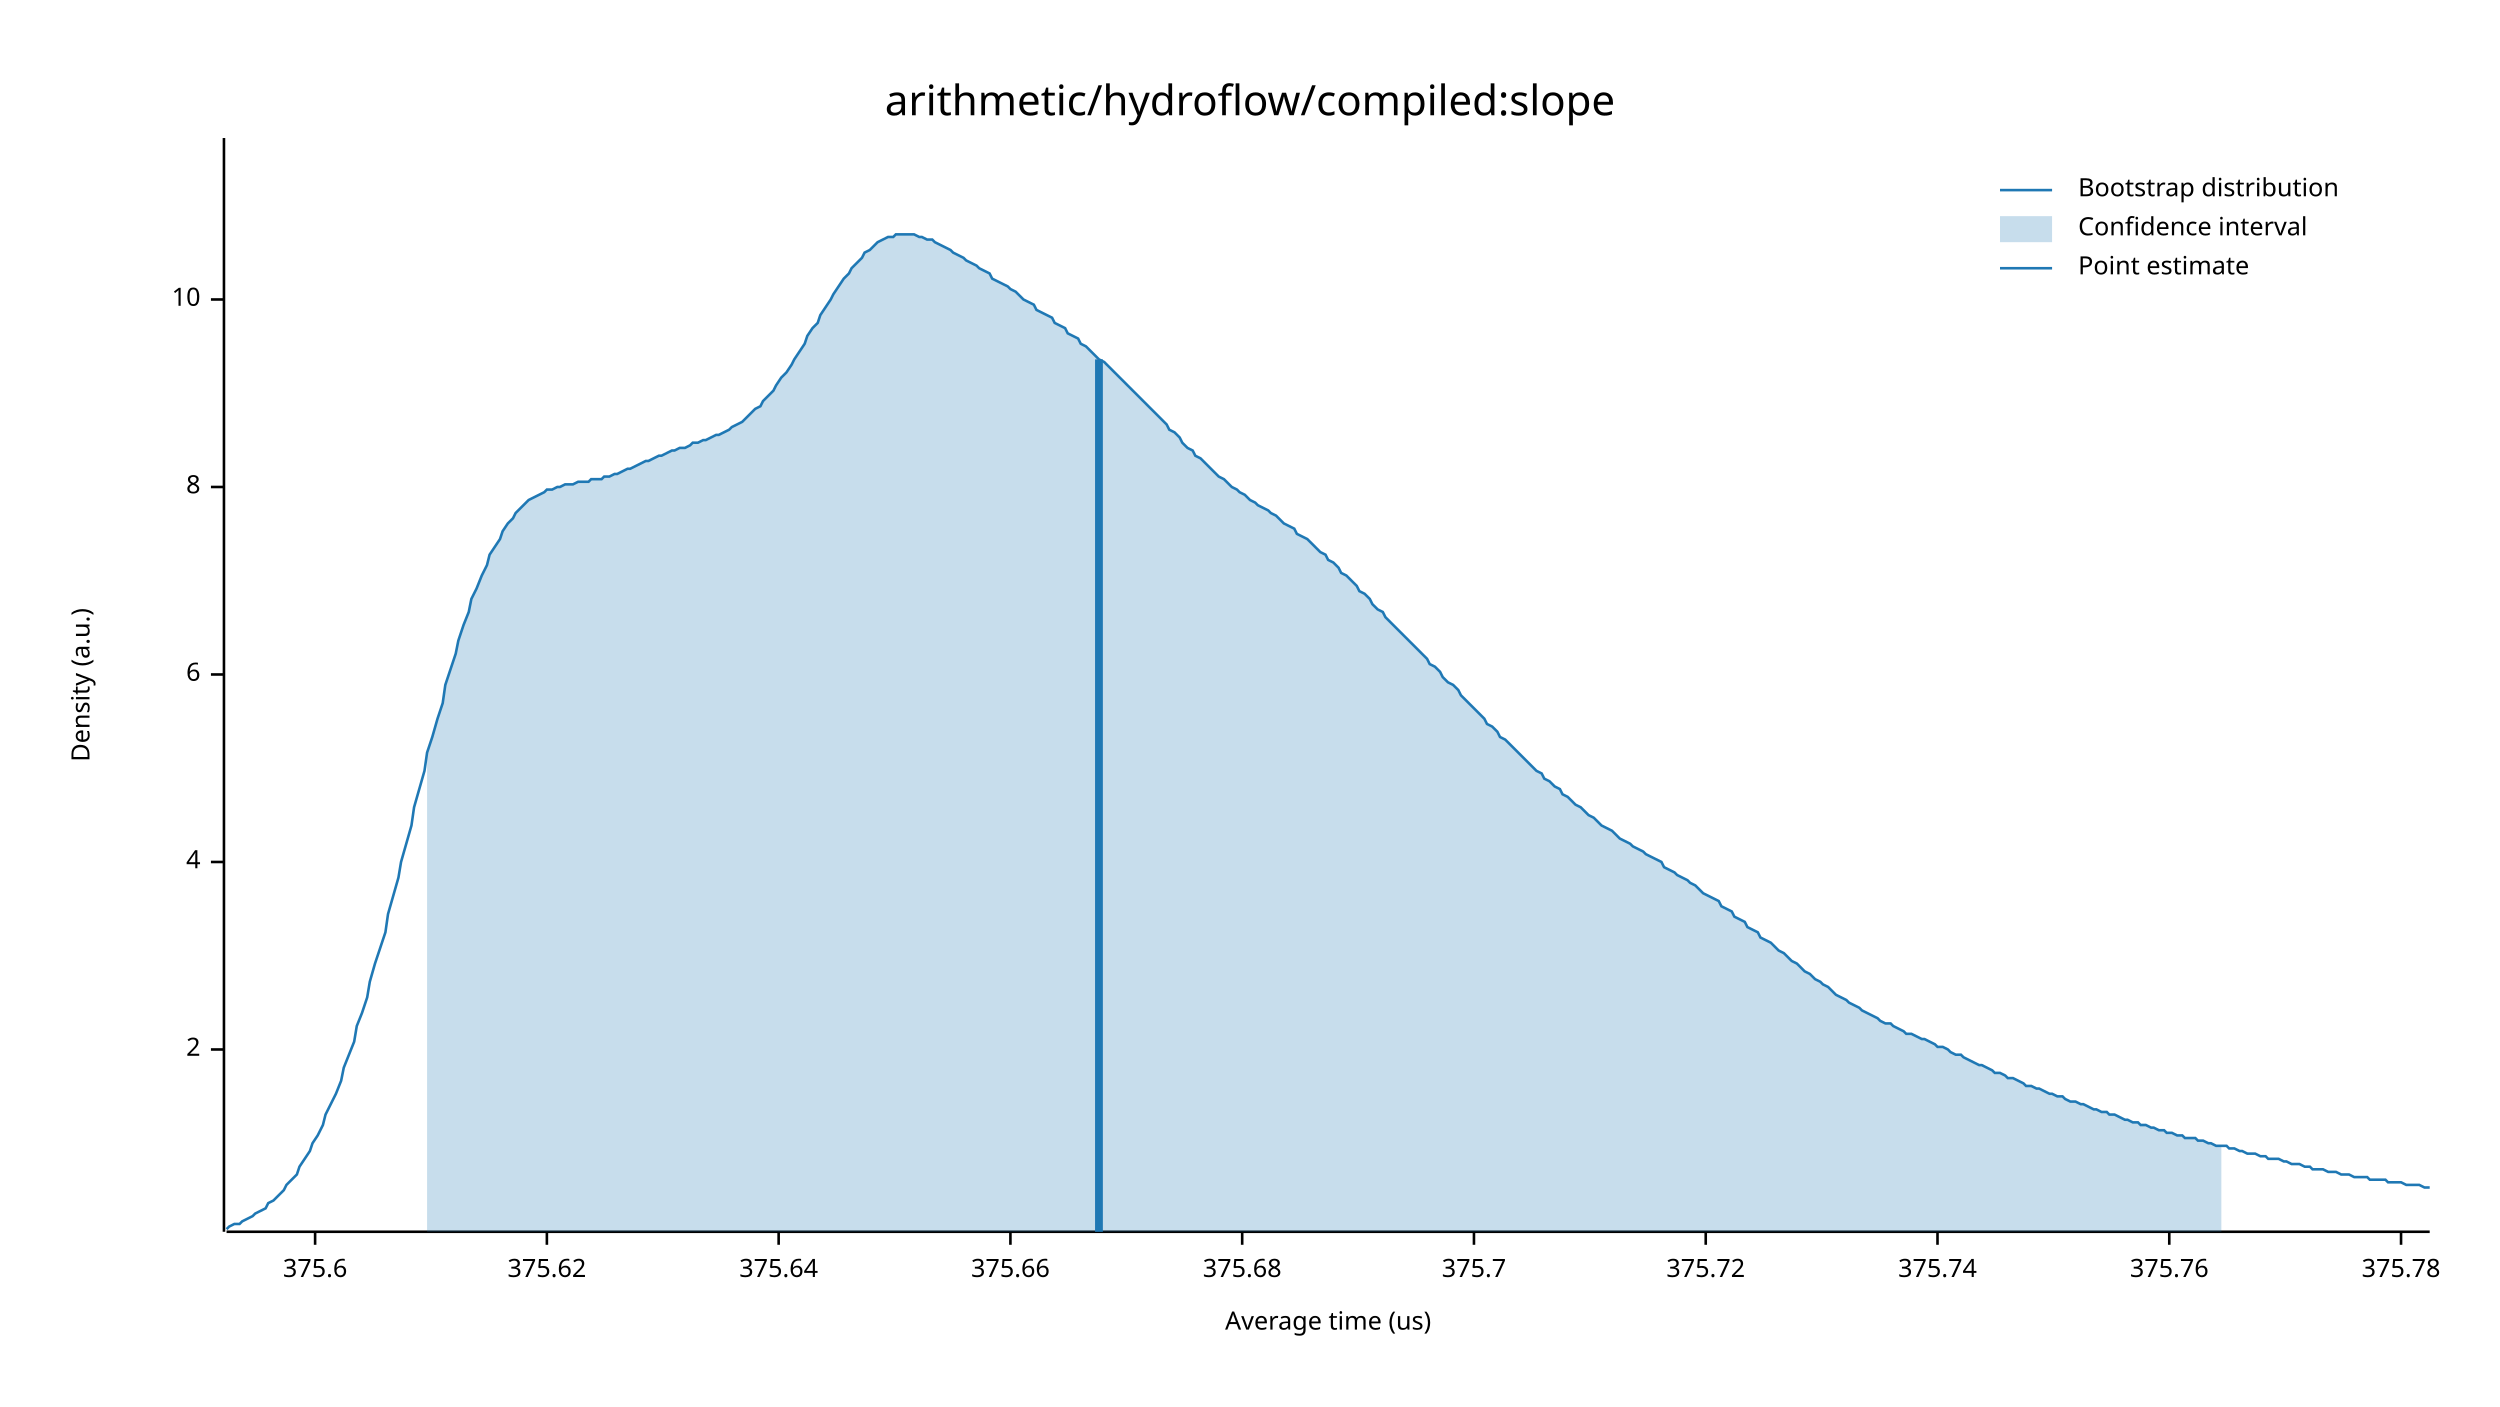
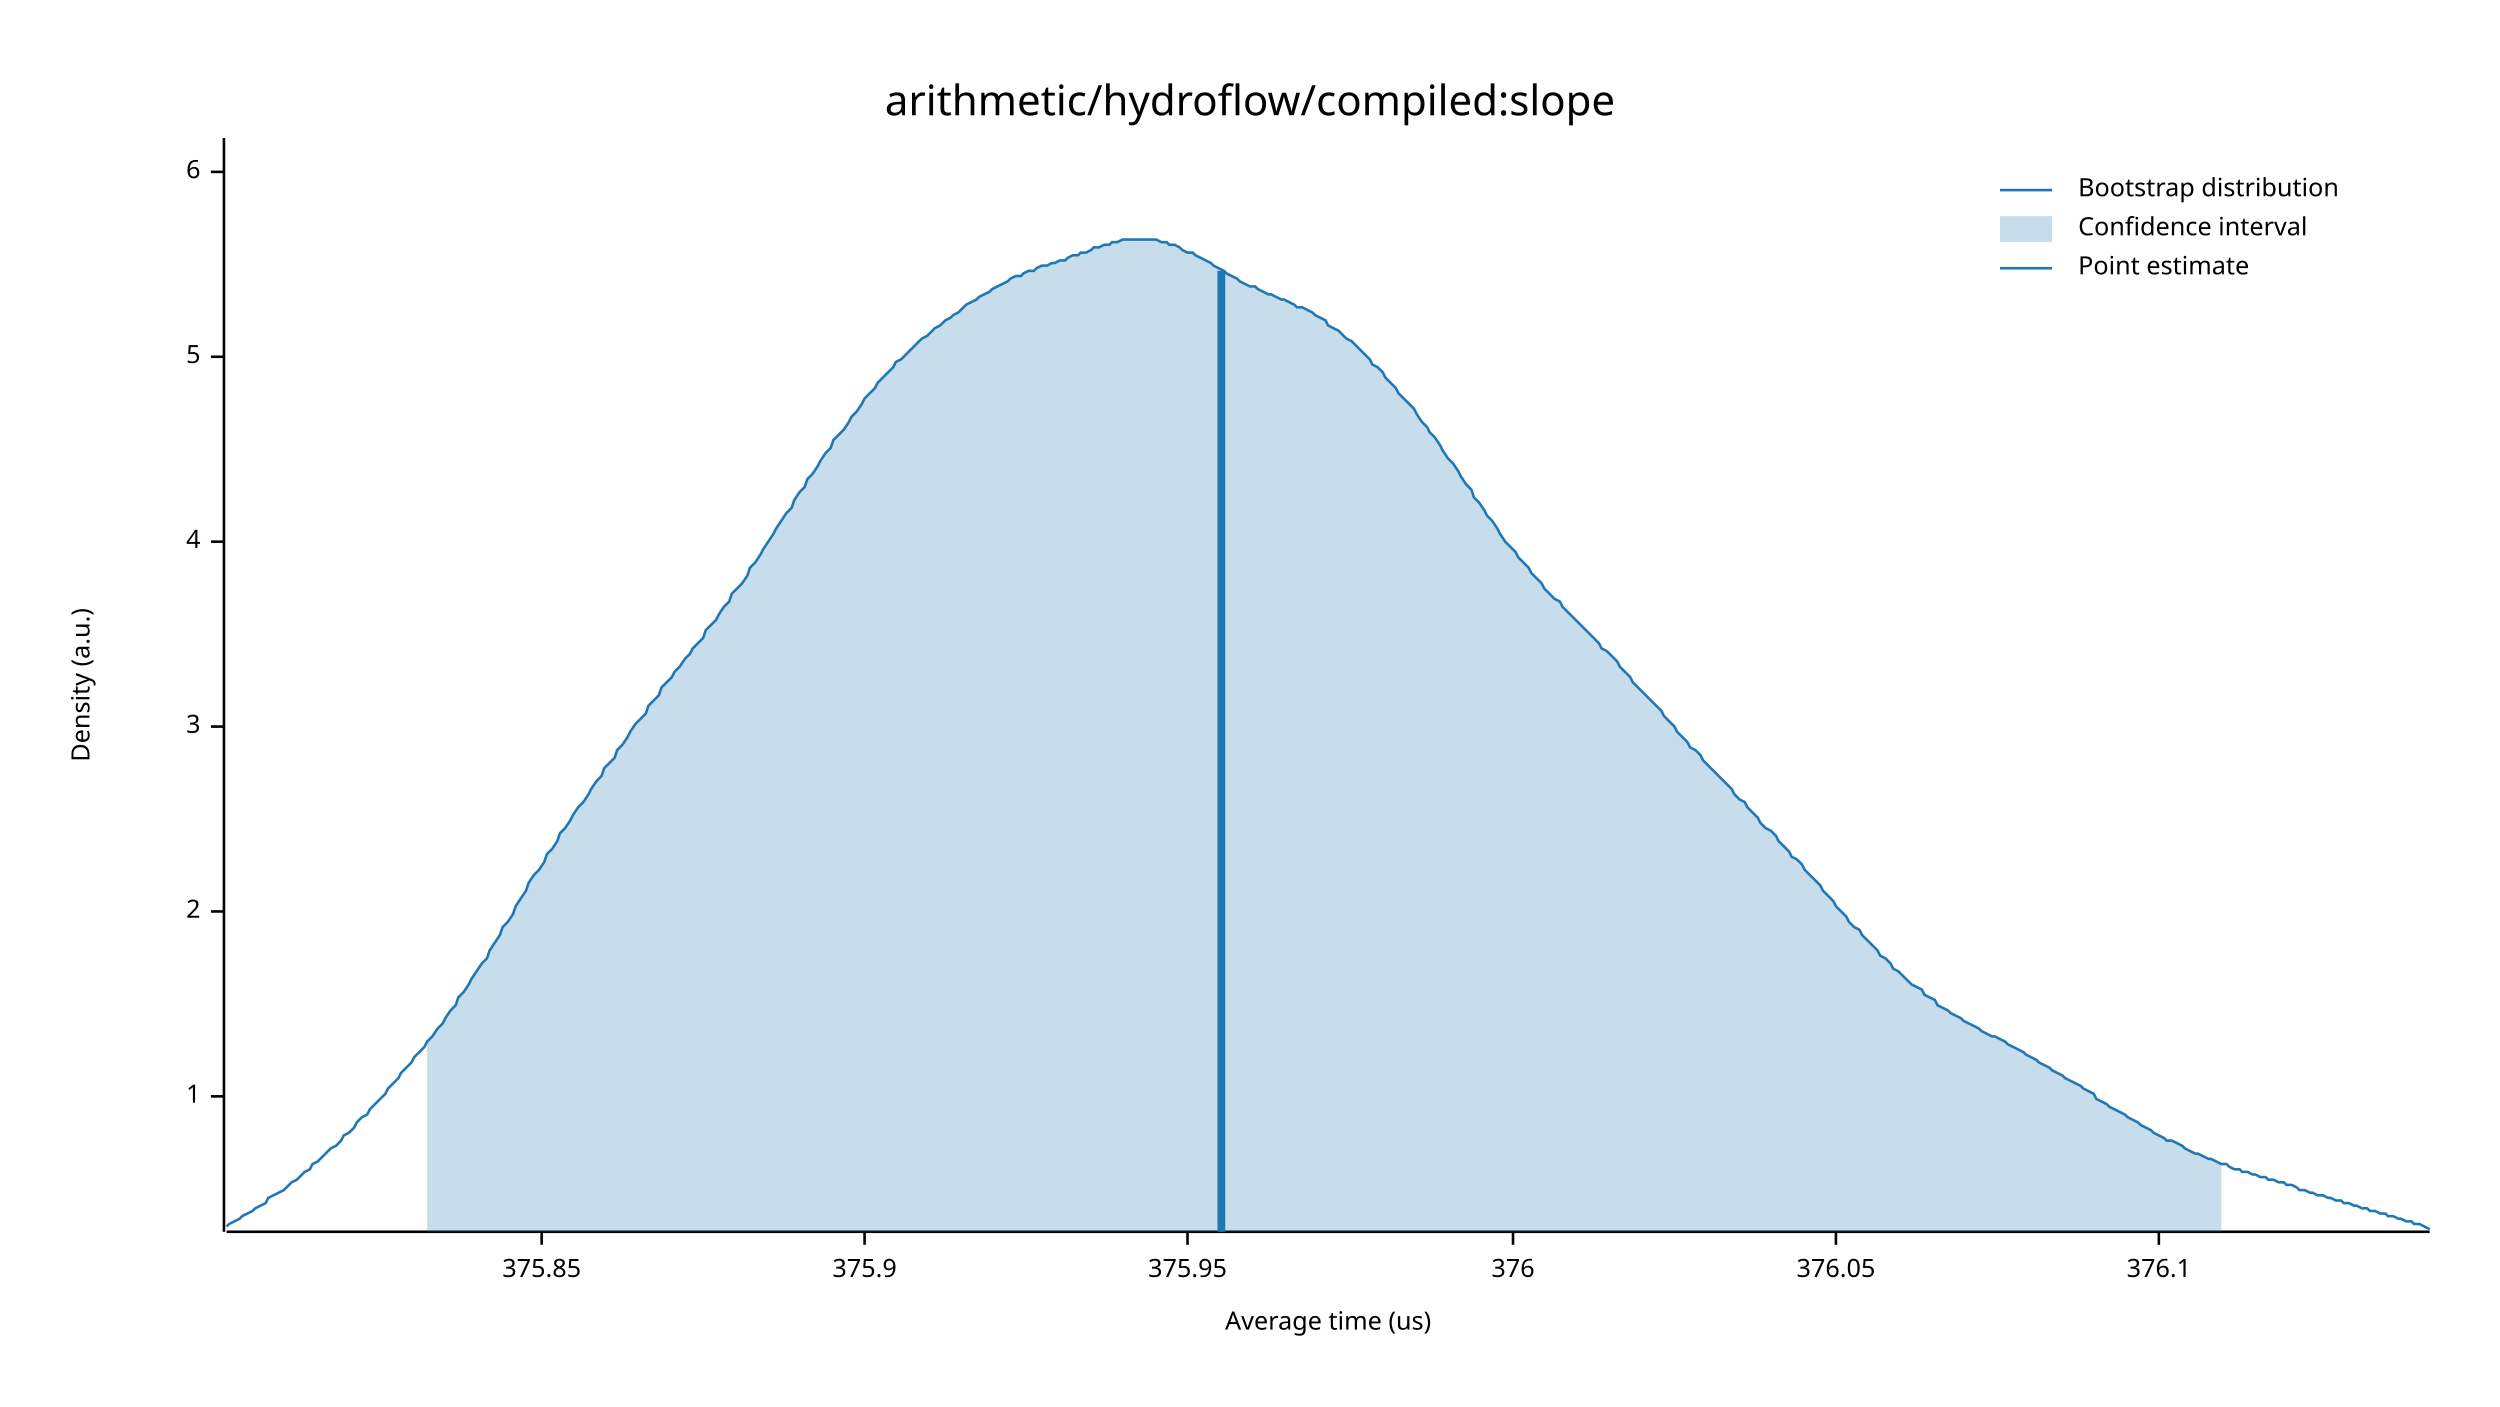
<svg xmlns="http://www.w3.org/2000/svg" width="960" height="540" viewBox="0 0 960 540">
  <text x="480" y="32" dy="0.76em" text-anchor="middle" font-family="sans-serif" font-size="16.129" opacity="1" fill="#000000">
arithmetic/hydroflow/compiled:slope
</text>
  <text x="27" y="263" dy="0.76em" text-anchor="middle" font-family="sans-serif" font-size="9.677" opacity="1" fill="#000000" transform="rotate(270, 27, 263)">
Density (a.u.)
</text>
  <text x="510" y="513" dy="-0.5ex" text-anchor="middle" font-family="sans-serif" font-size="9.677" opacity="1" fill="#000000">
Average time (us)
</text>
  <polyline fill="none" opacity="1" stroke="#000000" stroke-width="1" points="86,53 86,473 " />
-   <text x="77" y="403" dy="0.5ex" text-anchor="end" font-family="sans-serif" font-size="9.677" opacity="1" fill="#000000">
+   <text x="77" y="421" dy="0.5ex" text-anchor="end" font-family="sans-serif" font-size="9.677" opacity="1" fill="#000000">
+ 1
+ </text>
+   <polyline fill="none" opacity="1" stroke="#000000" stroke-width="1" points="81,421 86,421 " />
+   <text x="77" y="350" dy="0.5ex" text-anchor="end" font-family="sans-serif" font-size="9.677" opacity="1" fill="#000000">
2
</text>
-   <polyline fill="none" opacity="1" stroke="#000000" stroke-width="1" points="81,403 86,403 " />
-   <text x="77" y="331" dy="0.5ex" text-anchor="end" font-family="sans-serif" font-size="9.677" opacity="1" fill="#000000">
+   <polyline fill="none" opacity="1" stroke="#000000" stroke-width="1" points="81,350 86,350 " />
+   <text x="77" y="279" dy="0.5ex" text-anchor="end" font-family="sans-serif" font-size="9.677" opacity="1" fill="#000000">
+ 3
+ </text>
+   <polyline fill="none" opacity="1" stroke="#000000" stroke-width="1" points="81,279 86,279 " />
+   <text x="77" y="208" dy="0.5ex" text-anchor="end" font-family="sans-serif" font-size="9.677" opacity="1" fill="#000000">
4
</text>
-   <polyline fill="none" opacity="1" stroke="#000000" stroke-width="1" points="81,331 86,331 " />
-   <text x="77" y="259" dy="0.5ex" text-anchor="end" font-family="sans-serif" font-size="9.677" opacity="1" fill="#000000">
+   <polyline fill="none" opacity="1" stroke="#000000" stroke-width="1" points="81,208 86,208 " />
+   <text x="77" y="137" dy="0.5ex" text-anchor="end" font-family="sans-serif" font-size="9.677" opacity="1" fill="#000000">
+ 5
+ </text>
+   <polyline fill="none" opacity="1" stroke="#000000" stroke-width="1" points="81,137 86,137 " />
+   <text x="77" y="66" dy="0.5ex" text-anchor="end" font-family="sans-serif" font-size="9.677" opacity="1" fill="#000000">
6
</text>
-   <polyline fill="none" opacity="1" stroke="#000000" stroke-width="1" points="81,259 86,259 " />
-   <text x="77" y="187" dy="0.5ex" text-anchor="end" font-family="sans-serif" font-size="9.677" opacity="1" fill="#000000">
- 8
+   <polyline fill="none" opacity="1" stroke="#000000" stroke-width="1" points="81,66 86,66 " />
+   <polyline fill="none" opacity="1" stroke="#000000" stroke-width="1" points="87,473 933,473 " />
+   <text x="208" y="483" dy="0.76em" text-anchor="middle" font-family="sans-serif" font-size="9.677" opacity="1" fill="#000000">
+ 375.85
</text>
-   <polyline fill="none" opacity="1" stroke="#000000" stroke-width="1" points="81,187 86,187 " />
-   <text x="77" y="115" dy="0.5ex" text-anchor="end" font-family="sans-serif" font-size="9.677" opacity="1" fill="#000000">
- 10
+   <polyline fill="none" opacity="1" stroke="#000000" stroke-width="1" points="208,473 208,478 " />
+   <text x="332" y="483" dy="0.76em" text-anchor="middle" font-family="sans-serif" font-size="9.677" opacity="1" fill="#000000">
+ 375.9
</text>
-   <polyline fill="none" opacity="1" stroke="#000000" stroke-width="1" points="81,115 86,115 " />
-   <polyline fill="none" opacity="1" stroke="#000000" stroke-width="1" points="87,473 933,473 " />
-   <text x="121" y="483" dy="0.76em" text-anchor="middle" font-family="sans-serif" font-size="9.677" opacity="1" fill="#000000">
- 375.6
+   <polyline fill="none" opacity="1" stroke="#000000" stroke-width="1" points="332,473 332,478 " />
+   <text x="456" y="483" dy="0.76em" text-anchor="middle" font-family="sans-serif" font-size="9.677" opacity="1" fill="#000000">
+ 375.95
</text>
-   <polyline fill="none" opacity="1" stroke="#000000" stroke-width="1" points="121,473 121,478 " />
-   <text x="210" y="483" dy="0.76em" text-anchor="middle" font-family="sans-serif" font-size="9.677" opacity="1" fill="#000000">
- 375.62
+   <polyline fill="none" opacity="1" stroke="#000000" stroke-width="1" points="456,473 456,478 " />
+   <text x="581" y="483" dy="0.76em" text-anchor="middle" font-family="sans-serif" font-size="9.677" opacity="1" fill="#000000">
+ 376
</text>
-   <polyline fill="none" opacity="1" stroke="#000000" stroke-width="1" points="210,473 210,478 " />
-   <text x="299" y="483" dy="0.76em" text-anchor="middle" font-family="sans-serif" font-size="9.677" opacity="1" fill="#000000">
- 375.64
+   <polyline fill="none" opacity="1" stroke="#000000" stroke-width="1" points="581,473 581,478 " />
+   <text x="705" y="483" dy="0.76em" text-anchor="middle" font-family="sans-serif" font-size="9.677" opacity="1" fill="#000000">
+ 376.05
</text>
-   <polyline fill="none" opacity="1" stroke="#000000" stroke-width="1" points="299,473 299,478 " />
-   <text x="388" y="483" dy="0.76em" text-anchor="middle" font-family="sans-serif" font-size="9.677" opacity="1" fill="#000000">
- 375.66
+   <polyline fill="none" opacity="1" stroke="#000000" stroke-width="1" points="705,473 705,478 " />
+   <text x="829" y="483" dy="0.76em" text-anchor="middle" font-family="sans-serif" font-size="9.677" opacity="1" fill="#000000">
+ 376.1
</text>
-   <polyline fill="none" opacity="1" stroke="#000000" stroke-width="1" points="388,473 388,478 " />
-   <text x="477" y="483" dy="0.76em" text-anchor="middle" font-family="sans-serif" font-size="9.677" opacity="1" fill="#000000">
- 375.68
- </text>
-   <polyline fill="none" opacity="1" stroke="#000000" stroke-width="1" points="477,473 477,478 " />
-   <text x="566" y="483" dy="0.76em" text-anchor="middle" font-family="sans-serif" font-size="9.677" opacity="1" fill="#000000">
- 375.7
- </text>
-   <polyline fill="none" opacity="1" stroke="#000000" stroke-width="1" points="566,473 566,478 " />
-   <text x="655" y="483" dy="0.76em" text-anchor="middle" font-family="sans-serif" font-size="9.677" opacity="1" fill="#000000">
- 375.72
- </text>
-   <polyline fill="none" opacity="1" stroke="#000000" stroke-width="1" points="655,473 655,478 " />
-   <text x="744" y="483" dy="0.76em" text-anchor="middle" font-family="sans-serif" font-size="9.677" opacity="1" fill="#000000">
- 375.74
- </text>
-   <polyline fill="none" opacity="1" stroke="#000000" stroke-width="1" points="744,473 744,478 " />
-   <text x="833" y="483" dy="0.76em" text-anchor="middle" font-family="sans-serif" font-size="9.677" opacity="1" fill="#000000">
- 375.76
- </text>
-   <polyline fill="none" opacity="1" stroke="#000000" stroke-width="1" points="833,473 833,478 " />
-   <text x="922" y="483" dy="0.76em" text-anchor="middle" font-family="sans-serif" font-size="9.677" opacity="1" fill="#000000">
- 375.78
- </text>
-   <polyline fill="none" opacity="1" stroke="#000000" stroke-width="1" points="922,473 922,478 " />
-   <polyline fill="none" opacity="1" stroke="#1F78B4" stroke-width="1" points="87,472 88,471 90,470 92,470 93,469 95,468 97,467 98,466 100,465 102,464 103,462 105,461 107,459 109,457 110,455 112,453 114,451 115,448 117,445 119,442 120,439 122,436 124,432 125,428 127,424 129,420 131,415 132,410 134,405 136,400 137,394 139,389 141,383 142,377 144,370 146,364 148,358 149,351 151,344 153,337 154,331 156,324 158,317 159,310 161,303 163,296 164,289 166,283 168,276 170,270 171,263 173,257 175,251 176,246 178,240 180,235 181,230 183,226 185,221 187,217 188,213 190,210 192,207 193,204 195,201 197,199 198,197 200,195 202,193 203,192 205,191 207,190 209,189 210,188 212,188 214,187 215,187 217,186 219,186 220,186 222,185 224,185 226,185 227,184 229,184 231,184 232,183 234,183 236,182 237,182 239,181 241,180 242,180 244,179 246,178 248,177 249,177 251,176 253,175 254,175 256,174 258,173 259,173 261,172 263,172 265,171 266,170 268,170 270,169 271,169 273,168 275,167 276,167 278,166 280,165 281,164 283,163 285,162 287,160 288,159 290,157 292,156 293,154 295,152 297,150 298,148 300,145 302,143 304,140 305,138 307,135 309,132 310,129 312,126 314,124 315,121 317,118 319,115 320,113 322,110 324,107 326,105 327,103 329,101 331,99 332,97 334,96 336,94 337,93 339,92 341,91 343,91 344,90 346,90 348,90 349,90 351,90 353,91 354,91 356,92 358,92 359,93 361,94 363,95 365,96 366,97 368,98 370,99 371,100 373,101 375,102 376,103 378,104 380,105 381,107 383,108 385,109 387,110 388,111 390,112 392,114 393,115 395,116 397,117 398,119 400,120 402,121 404,122 405,124 407,125 409,126 410,128 412,129 414,130 415,132 417,133 419,135 420,136 422,138 424,139 426,141 427,142 429,144 431,146 432,147 434,149 436,151 437,152 439,154 441,156 443,158 444,159 446,161 448,163 449,165 451,166 453,168 454,170 456,172 458,173 459,175 461,176 463,178 465,180 466,181 468,183 470,184 471,185 473,187 475,188 476,189 478,190 480,192 482,193 483,194 485,195 487,196 488,197 490,198 492,200 493,201 495,202 497,203 498,205 500,206 502,207 504,209 505,210 507,212 509,213 510,215 512,216 514,218 515,220 517,221 519,223 521,225 522,227 524,228 526,230 527,232 529,234 531,235 532,237 534,239 536,241 537,242 539,244 541,246 543,248 544,249 546,251 548,253 549,255 551,256 553,258 554,260 556,262 558,263 560,265 561,267 563,269 565,271 566,272 568,274 570,276 571,278 573,279 575,281 576,283 578,284 580,286 582,288 583,289 585,291 587,293 588,294 590,296 592,297 593,299 595,300 597,302 599,303 600,305 602,306 604,308 605,309 607,310 609,312 610,313 612,314 614,316 615,317 617,318 619,319 621,321 622,322 624,323 626,324 627,325 629,326 631,327 632,328 634,329 636,330 638,331 639,333 641,334 643,335 644,336 646,337 648,338 649,339 651,340 653,342 654,343 656,344 658,345 660,346 661,348 663,349 665,350 666,352 668,353 670,354 671,356 673,357 675,358 676,360 678,361 680,362 682,364 683,365 685,366 687,368 688,369 690,370 692,372 693,373 695,374 697,376 699,377 700,378 702,379 704,381 705,382 707,383 709,384 710,385 712,386 714,387 715,388 717,389 719,390 721,391 722,392 724,393 726,393 727,394 729,395 731,396 732,397 734,397 736,398 738,399 739,399 741,400 743,401 744,402 746,402 748,403 749,404 751,405 753,405 754,406 756,407 758,408 760,409 761,409 763,410 765,411 766,412 768,412 770,413 771,414 773,414 775,415 777,416 778,417 780,417 782,418 783,418 785,419 787,420 788,420 790,421 792,421 793,422 795,423 797,423 799,424 800,424 802,425 804,426 805,426 807,427 809,427 810,428 812,428 814,429 816,430 817,430 819,431 821,431 822,432 824,432 826,433 827,433 829,434 831,434 832,435 834,435 836,436 838,436 839,437 841,437 843,437 844,438 846,438 848,439 849,439 851,440 853,440 855,440 856,441 858,441 860,442 861,442 863,443 865,443 866,443 868,444 870,444 871,445 873,445 875,445 877,446 878,446 880,447 882,447 883,447 885,448 887,448 888,449 890,449 892,449 894,450 895,450 897,450 899,451 900,451 902,451 904,452 905,452 907,452 909,452 910,453 912,453 914,453 916,453 917,454 919,454 921,454 922,454 924,455 926,455 927,455 929,455 931,456 933,456 " />
-   <polygon opacity="0.25" fill="#1F78B4" points="164,289 166,283 168,276 170,270 171,263 173,257 175,251 176,246 178,240 180,235 181,230 183,226 185,221 187,217 188,213 190,210 192,207 193,204 195,201 197,199 198,197 200,195 202,193 203,192 205,191 207,190 209,189 210,188 212,188 214,187 215,187 217,186 219,186 220,186 222,185 224,185 226,185 227,184 229,184 231,184 232,183 234,183 236,182 237,182 239,181 241,180 242,180 244,179 246,178 248,177 249,177 251,176 253,175 254,175 256,174 258,173 259,173 261,172 263,172 265,171 266,170 268,170 270,169 271,169 273,168 275,167 276,167 278,166 280,165 281,164 283,163 285,162 287,160 288,159 290,157 292,156 293,154 295,152 297,150 298,148 300,145 302,143 304,140 305,138 307,135 309,132 310,129 312,126 314,124 315,121 317,118 319,115 320,113 322,110 324,107 326,105 327,103 329,101 331,99 332,97 334,96 336,94 337,93 339,92 341,91 343,91 344,90 346,90 348,90 349,90 351,90 353,91 354,91 356,92 358,92 359,93 361,94 363,95 365,96 366,97 368,98 370,99 371,100 373,101 375,102 376,103 378,104 380,105 381,107 383,108 385,109 387,110 388,111 390,112 392,114 393,115 395,116 397,117 398,119 400,120 402,121 404,122 405,124 407,125 409,126 410,128 412,129 414,130 415,132 417,133 419,135 420,136 422,138 424,139 426,141 427,142 429,144 431,146 432,147 434,149 436,151 437,152 439,154 441,156 443,158 444,159 446,161 448,163 449,165 451,166 453,168 454,170 456,172 458,173 459,175 461,176 463,178 465,180 466,181 468,183 470,184 471,185 473,187 475,188 476,189 478,190 480,192 482,193 483,194 485,195 487,196 488,197 490,198 492,200 493,201 495,202 497,203 498,205 500,206 502,207 504,209 505,210 507,212 509,213 510,215 512,216 514,218 515,220 517,221 519,223 521,225 522,227 524,228 526,230 527,232 529,234 531,235 532,237 534,239 536,241 537,242 539,244 541,246 543,248 544,249 546,251 548,253 549,255 551,256 553,258 554,260 556,262 558,263 560,265 561,267 563,269 565,271 566,272 568,274 570,276 571,278 573,279 575,281 576,283 578,284 580,286 582,288 583,289 585,291 587,293 588,294 590,296 592,297 593,299 595,300 597,302 599,303 600,305 602,306 604,308 605,309 607,310 609,312 610,313 612,314 614,316 615,317 617,318 619,319 621,321 622,322 624,323 626,324 627,325 629,326 631,327 632,328 634,329 636,330 638,331 639,333 641,334 643,335 644,336 646,337 648,338 649,339 651,340 653,342 654,343 656,344 658,345 660,346 661,348 663,349 665,350 666,352 668,353 670,354 671,356 673,357 675,358 676,360 678,361 680,362 682,364 683,365 685,366 687,368 688,369 690,370 692,372 693,373 695,374 697,376 699,377 700,378 702,379 704,381 705,382 707,383 709,384 710,385 712,386 714,387 715,388 717,389 719,390 721,391 722,392 724,393 726,393 727,394 729,395 731,396 732,397 734,397 736,398 738,399 739,399 741,400 743,401 744,402 746,402 748,403 749,404 751,405 753,405 754,406 756,407 758,408 760,409 761,409 763,410 765,411 766,412 768,412 770,413 771,414 773,414 775,415 777,416 778,417 780,417 782,418 783,418 785,419 787,420 788,420 790,421 792,421 793,422 795,423 797,423 799,424 800,424 802,425 804,426 805,426 807,427 809,427 810,428 812,428 814,429 816,430 817,430 819,431 821,431 822,432 824,432 826,433 827,433 829,434 831,434 832,435 834,435 836,436 838,436 839,437 841,437 843,437 844,438 846,438 848,439 849,439 851,440 853,440 853,473 164,473 " />
-   <polyline fill="none" opacity="1" stroke="#1F78B4" stroke-width="3" points="422,473 422,138 " />
+   <polyline fill="none" opacity="1" stroke="#000000" stroke-width="1" points="829,473 829,478 " />
+   <polyline fill="none" opacity="1" stroke="#1F78B4" stroke-width="1" points="87,471 88,470 90,469 92,468 93,467 95,466 97,465 98,464 100,463 102,462 103,460 105,459 107,458 109,457 110,456 112,454 114,453 115,452 117,450 119,449 120,447 122,446 124,444 125,443 127,441 129,440 131,438 132,436 134,435 136,433 137,431 139,429 141,428 142,426 144,424 146,422 148,420 149,418 151,416 153,414 154,412 156,410 158,408 159,406 161,404 163,402 164,400 166,398 168,395 170,393 171,391 173,388 175,386 176,383 178,381 180,378 181,376 183,373 185,370 187,368 188,365 190,362 192,359 193,356 195,354 197,351 198,348 200,345 202,342 203,339 205,336 207,334 209,331 210,328 212,326 214,323 215,320 217,318 219,315 220,313 222,310 224,308 226,305 227,303 229,300 231,298 232,295 234,293 236,291 237,288 239,286 241,283 242,281 244,278 246,276 248,274 249,271 251,269 253,267 254,264 256,262 258,260 259,258 261,256 263,253 265,251 266,249 268,247 270,245 271,242 273,240 275,238 276,236 278,233 280,231 281,228 283,226 285,224 287,221 288,218 290,216 292,213 293,211 295,208 297,205 298,203 300,200 302,197 304,195 305,192 307,189 309,187 310,184 312,182 314,179 315,177 317,174 319,172 320,169 322,167 324,165 326,162 327,160 329,158 331,155 332,153 334,151 336,149 337,147 339,145 341,143 343,141 344,139 346,138 348,136 349,135 351,133 353,131 354,130 356,129 358,127 359,126 361,125 363,123 365,122 366,121 368,120 370,118 371,117 373,116 375,115 376,114 378,113 380,112 381,111 383,110 385,109 387,108 388,107 390,106 392,106 393,105 395,104 397,104 398,103 400,102 402,102 404,101 405,101 407,100 409,100 410,99 412,98 414,98 415,97 417,97 419,96 420,95 422,95 424,94 426,94 427,93 429,93 431,92 432,92 434,92 436,92 437,92 439,92 441,92 443,92 444,92 446,93 448,93 449,94 451,94 453,95 454,96 456,97 458,97 459,98 461,99 463,100 465,101 466,102 468,103 470,104 471,105 473,106 475,107 476,108 478,109 480,110 482,110 483,111 485,112 487,113 488,113 490,114 492,115 493,115 495,116 497,117 498,118 500,118 502,119 504,120 505,121 507,122 509,123 510,125 512,126 514,127 515,128 517,130 519,131 521,133 522,134 524,136 526,138 527,140 529,141 531,143 532,145 534,147 536,149 537,151 539,153 541,155 543,157 544,159 546,162 548,164 549,166 551,168 553,171 554,173 556,176 558,178 560,181 561,183 563,186 565,188 566,191 568,193 570,196 571,198 573,200 575,203 576,205 578,208 580,210 582,212 583,214 585,216 587,218 588,220 590,222 592,224 593,226 595,228 597,230 599,231 600,233 602,235 604,237 605,238 607,240 609,242 610,243 612,245 614,247 615,249 617,250 619,252 621,254 622,256 624,258 626,260 627,262 629,264 631,266 632,267 634,269 636,271 638,273 639,275 641,277 643,279 644,281 646,283 648,285 649,287 651,288 653,290 654,292 656,294 658,296 660,298 661,299 663,301 665,303 666,305 668,307 670,308 671,310 673,312 675,314 676,316 678,318 680,319 682,321 683,323 685,325 687,327 688,329 690,330 692,332 693,334 695,336 697,338 699,340 700,342 702,344 704,346 705,348 707,350 709,352 710,354 712,356 714,357 715,359 717,361 719,363 721,365 722,367 724,368 726,370 727,372 729,373 731,375 732,376 734,378 736,379 738,380 739,382 741,383 743,384 744,386 746,387 748,388 749,389 751,390 753,391 754,392 756,393 758,394 760,395 761,396 763,397 765,398 766,398 768,399 770,400 771,401 773,402 775,403 777,404 778,405 780,406 782,407 783,408 785,409 787,410 788,411 790,412 792,413 793,414 795,415 797,416 799,417 800,418 802,419 804,420 805,422 807,423 809,424 810,425 812,426 814,427 816,428 817,429 819,430 821,431 822,432 824,433 826,434 827,435 829,436 831,437 832,438 834,438 836,439 838,440 839,441 841,442 843,443 844,443 846,444 848,445 849,445 851,446 853,447 855,447 856,448 858,449 860,449 861,450 863,450 865,451 866,451 868,452 870,452 871,453 873,453 875,454 877,454 878,455 880,455 882,456 883,457 885,457 887,458 888,458 890,459 892,459 894,460 895,460 897,461 899,461 900,462 902,462 904,463 905,463 907,464 909,464 910,465 912,465 914,466 916,466 917,467 919,467 921,468 922,468 924,469 926,469 927,470 929,470 931,471 933,472 " />
+   <polygon opacity="0.25" fill="#1F78B4" points="164,400 166,398 168,395 170,393 171,391 173,388 175,386 176,383 178,381 180,378 181,376 183,373 185,370 187,368 188,365 190,362 192,359 193,356 195,354 197,351 198,348 200,345 202,342 203,339 205,336 207,334 209,331 210,328 212,326 214,323 215,320 217,318 219,315 220,313 222,310 224,308 226,305 227,303 229,300 231,298 232,295 234,293 236,291 237,288 239,286 241,283 242,281 244,278 246,276 248,274 249,271 251,269 253,267 254,264 256,262 258,260 259,258 261,256 263,253 265,251 266,249 268,247 270,245 271,242 273,240 275,238 276,236 278,233 280,231 281,228 283,226 285,224 287,221 288,218 290,216 292,213 293,211 295,208 297,205 298,203 300,200 302,197 304,195 305,192 307,189 309,187 310,184 312,182 314,179 315,177 317,174 319,172 320,169 322,167 324,165 326,162 327,160 329,158 331,155 332,153 334,151 336,149 337,147 339,145 341,143 343,141 344,139 346,138 348,136 349,135 351,133 353,131 354,130 356,129 358,127 359,126 361,125 363,123 365,122 366,121 368,120 370,118 371,117 373,116 375,115 376,114 378,113 380,112 381,111 383,110 385,109 387,108 388,107 390,106 392,106 393,105 395,104 397,104 398,103 400,102 402,102 404,101 405,101 407,100 409,100 410,99 412,98 414,98 415,97 417,97 419,96 420,95 422,95 424,94 426,94 427,93 429,93 431,92 432,92 434,92 436,92 437,92 439,92 441,92 443,92 444,92 446,93 448,93 449,94 451,94 453,95 454,96 456,97 458,97 459,98 461,99 463,100 465,101 466,102 468,103 470,104 471,105 473,106 475,107 476,108 478,109 480,110 482,110 483,111 485,112 487,113 488,113 490,114 492,115 493,115 495,116 497,117 498,118 500,118 502,119 504,120 505,121 507,122 509,123 510,125 512,126 514,127 515,128 517,130 519,131 521,133 522,134 524,136 526,138 527,140 529,141 531,143 532,145 534,147 536,149 537,151 539,153 541,155 543,157 544,159 546,162 548,164 549,166 551,168 553,171 554,173 556,176 558,178 560,181 561,183 563,186 565,188 566,191 568,193 570,196 571,198 573,200 575,203 576,205 578,208 580,210 582,212 583,214 585,216 587,218 588,220 590,222 592,224 593,226 595,228 597,230 599,231 600,233 602,235 604,237 605,238 607,240 609,242 610,243 612,245 614,247 615,249 617,250 619,252 621,254 622,256 624,258 626,260 627,262 629,264 631,266 632,267 634,269 636,271 638,273 639,275 641,277 643,279 644,281 646,283 648,285 649,287 651,288 653,290 654,292 656,294 658,296 660,298 661,299 663,301 665,303 666,305 668,307 670,308 671,310 673,312 675,314 676,316 678,318 680,319 682,321 683,323 685,325 687,327 688,329 690,330 692,332 693,334 695,336 697,338 699,340 700,342 702,344 704,346 705,348 707,350 709,352 710,354 712,356 714,357 715,359 717,361 719,363 721,365 722,367 724,368 726,370 727,372 729,373 731,375 732,376 734,378 736,379 738,380 739,382 741,383 743,384 744,386 746,387 748,388 749,389 751,390 753,391 754,392 756,393 758,394 760,395 761,396 763,397 765,398 766,398 768,399 770,400 771,401 773,402 775,403 777,404 778,405 780,406 782,407 783,408 785,409 787,410 788,411 790,412 792,413 793,414 795,415 797,416 799,417 800,418 802,419 804,420 805,422 807,423 809,424 810,425 812,426 814,427 816,428 817,429 819,430 821,431 822,432 824,433 826,434 827,435 829,436 831,437 832,438 834,438 836,439 838,440 839,441 841,442 843,443 844,443 846,444 848,445 849,445 851,446 853,447 853,473 164,473 " />
+   <polyline fill="none" opacity="1" stroke="#1F78B4" stroke-width="3" points="469,473 469,104 " />
  <text x="798" y="68" dy="0.76em" text-anchor="start" font-family="sans-serif" font-size="9.677" opacity="1" fill="#000000">
Bootstrap distribution
</text>
  <text x="798" y="83" dy="0.76em" text-anchor="start" font-family="sans-serif" font-size="9.677" opacity="1" fill="#000000">
Confidence interval
</text>
  <text x="798" y="98" dy="0.76em" text-anchor="start" font-family="sans-serif" font-size="9.677" opacity="1" fill="#000000">
Point estimate
</text>
  <polyline fill="none" opacity="1" stroke="#1F78B4" stroke-width="1" points="768,73 788,73 " />
  <rect x="768" y="83" width="20" height="10" opacity="0.25" fill="#1F78B4" stroke="none" />
  <polyline fill="none" opacity="1" stroke="#1F78B4" stroke-width="1" points="768,103 788,103 " />
</svg>
